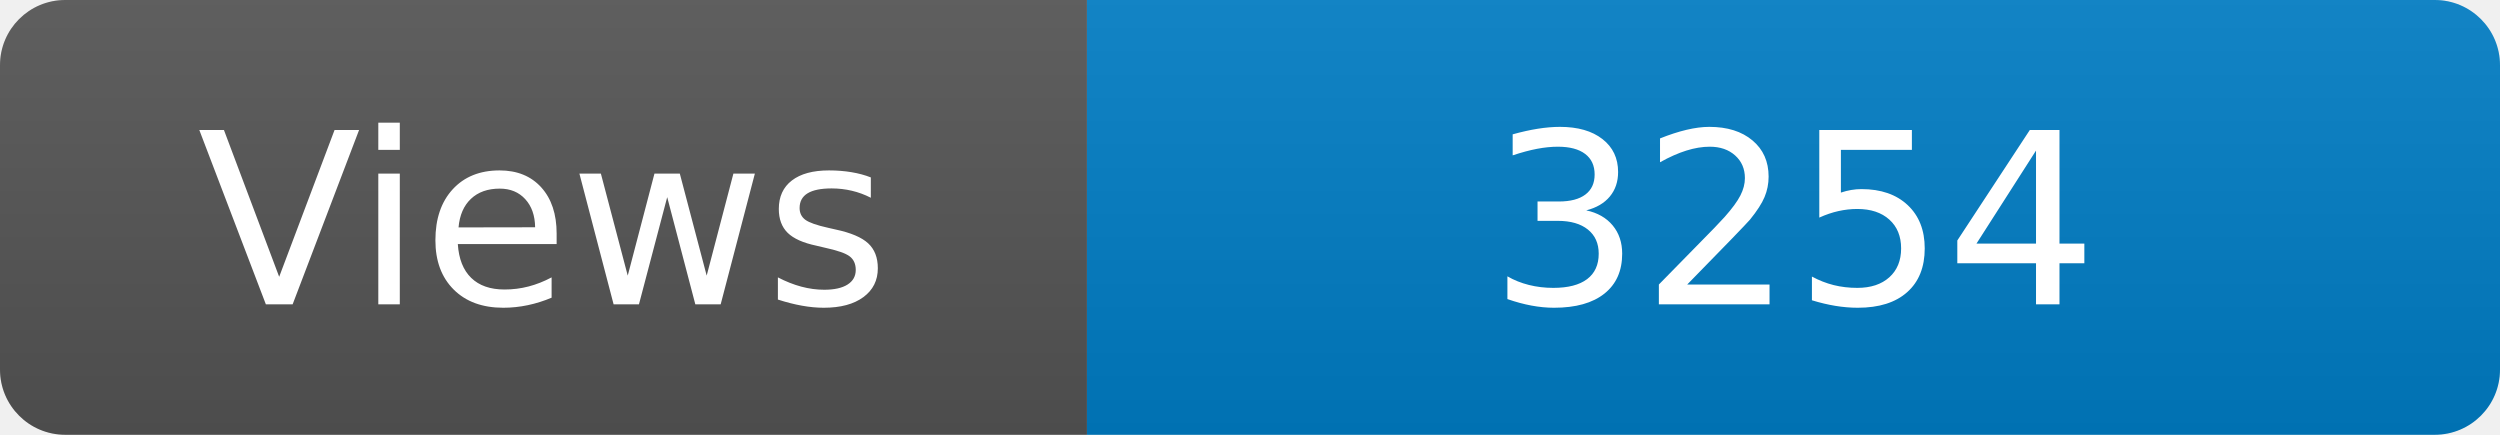
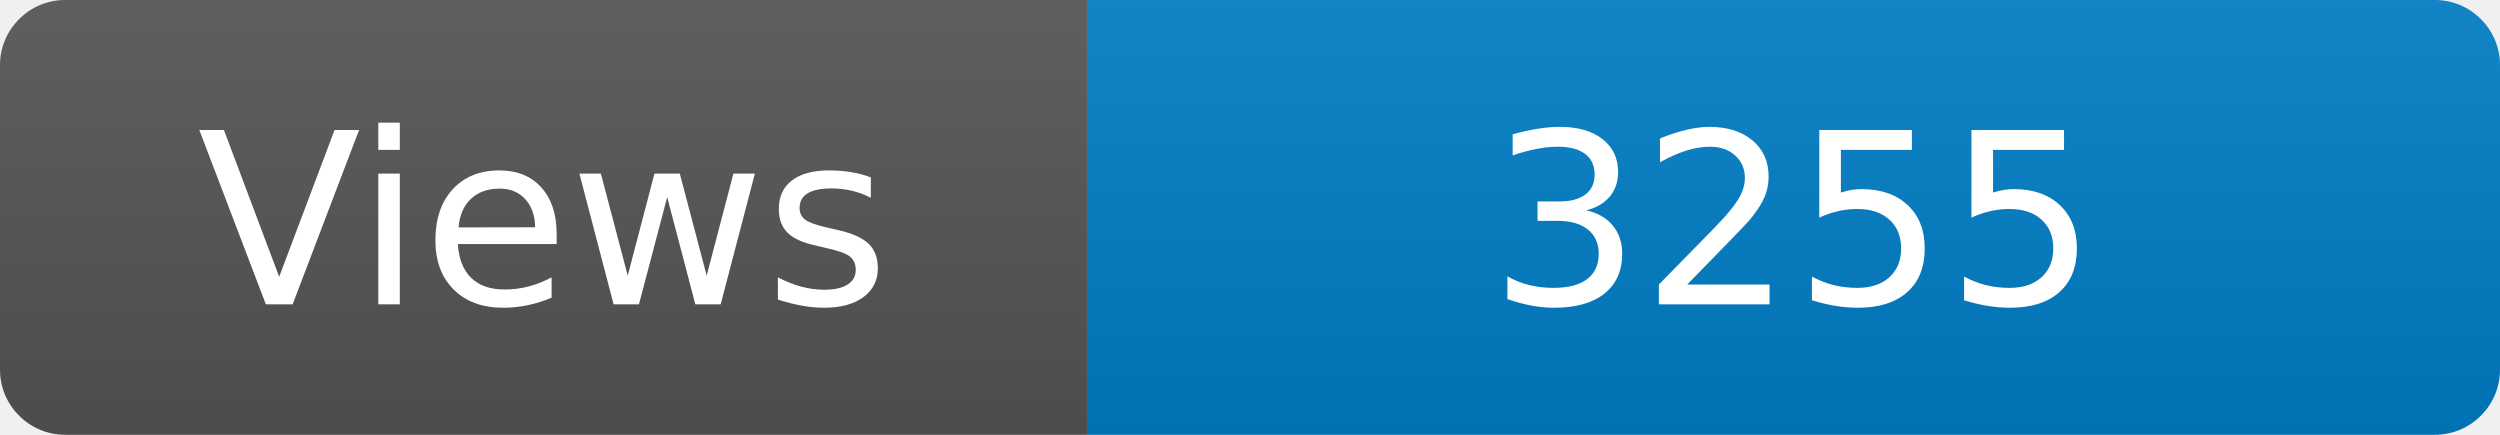
<svg xmlns="http://www.w3.org/2000/svg" width="115" height="20" role="img" aria-label="Maintained?: yes">
  <linearGradient id="s" x2="0" y2="100%">
    <stop offset="0" stop-color="#bbb" stop-opacity=".1" />
    <stop offset="1" stop-opacity=".1" />
  </linearGradient>
  <clipPath id="r">
    <rect width="115" height="20" rx="3" fill="#fff" />
  </clipPath>
  <g clip-path="url(#r)">
    <rect width="50" height="20" fill="#555" />
    <rect x="50" width="160" height="20" fill="#007ec6" />
    <rect width="115" height="20" fill="url(#s)" />
  </g>
  <g fill="#fff" text-anchor="middle" font-family="Verdana,Geneva,DejaVu Sans,sans-serif" font-size="110">
    <text x="250" y="140" transform="scale(.1)" fill="#fff">Views</text>
-     <text x="825" y="140" transform="scale(.1)" fill="#fff">3254</text>
+     <text x="825" y="140" transform="scale(.1)" fill="#fff">3255</text>
  </g>
</svg>
